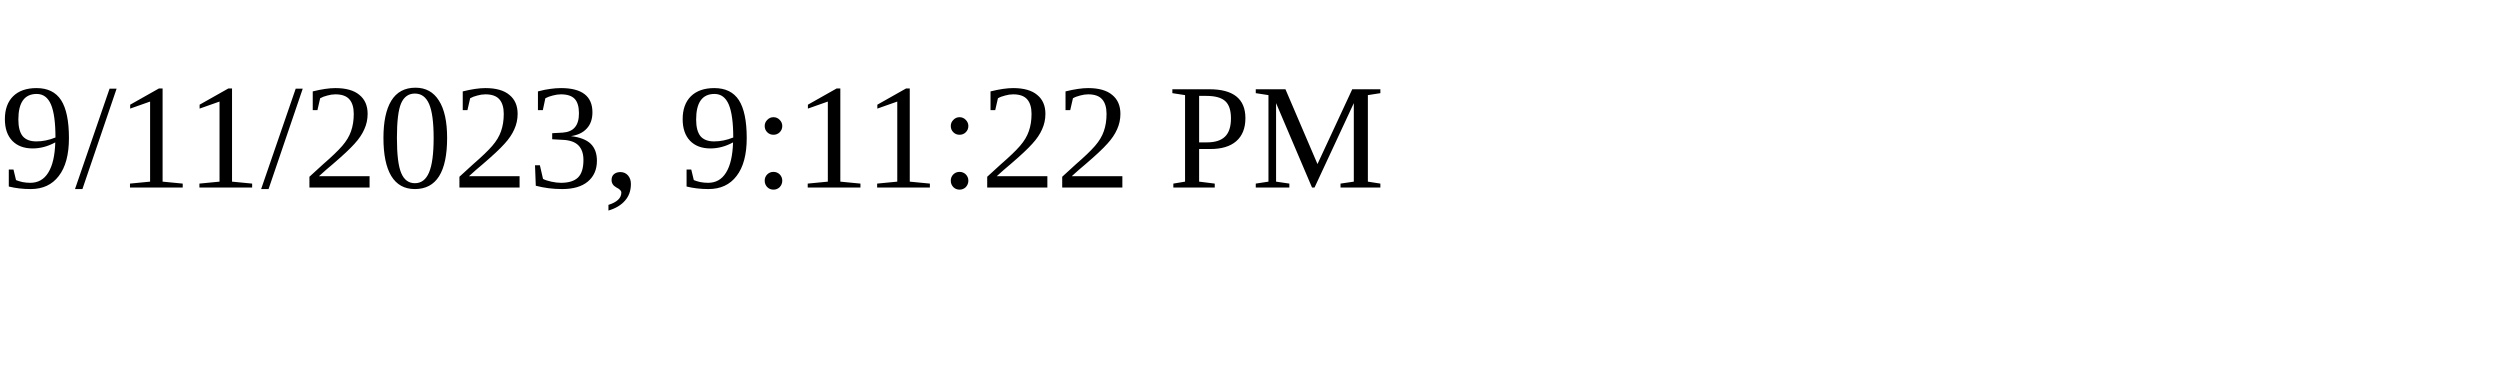
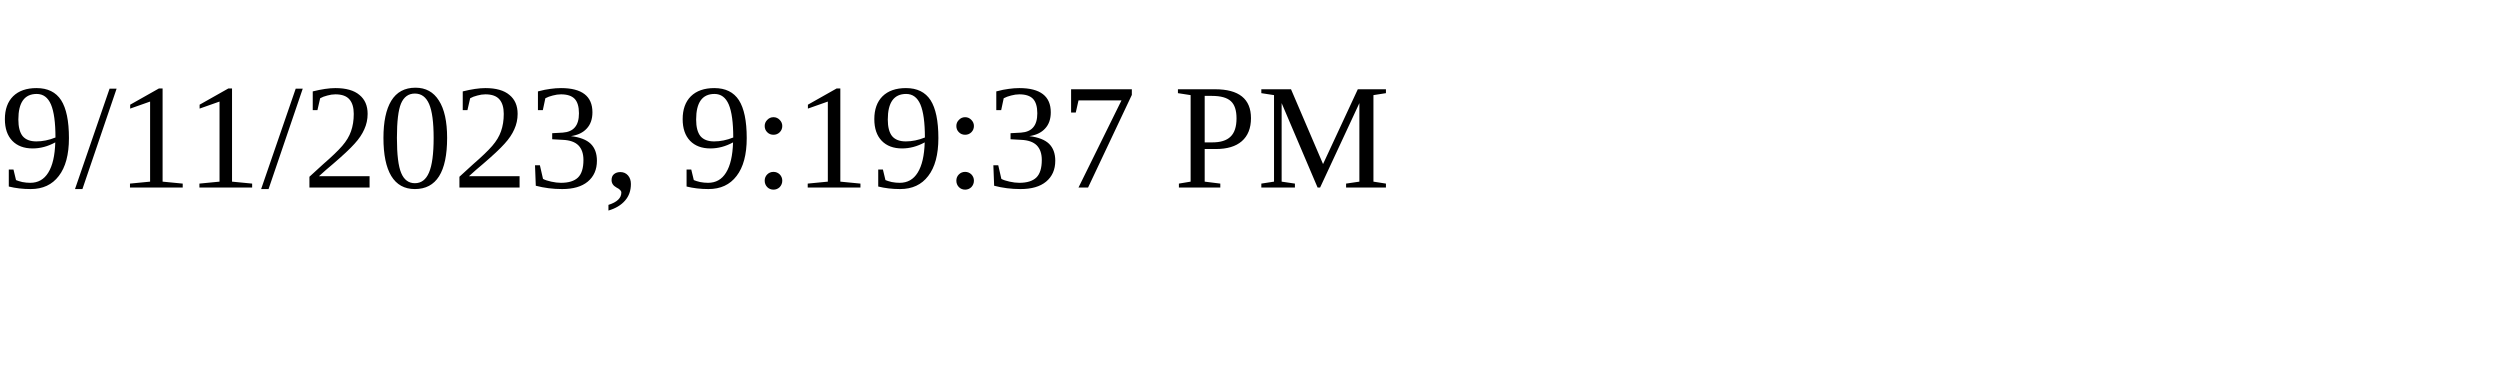
<svg xmlns="http://www.w3.org/2000/svg" height="30" width="200">
-   <text x="0" y="15">9/11/2023, 9:11:22 PM</text>
+   <text x="0" y="15">9/11/2023, 9:19:37 PM</text>
</svg>
